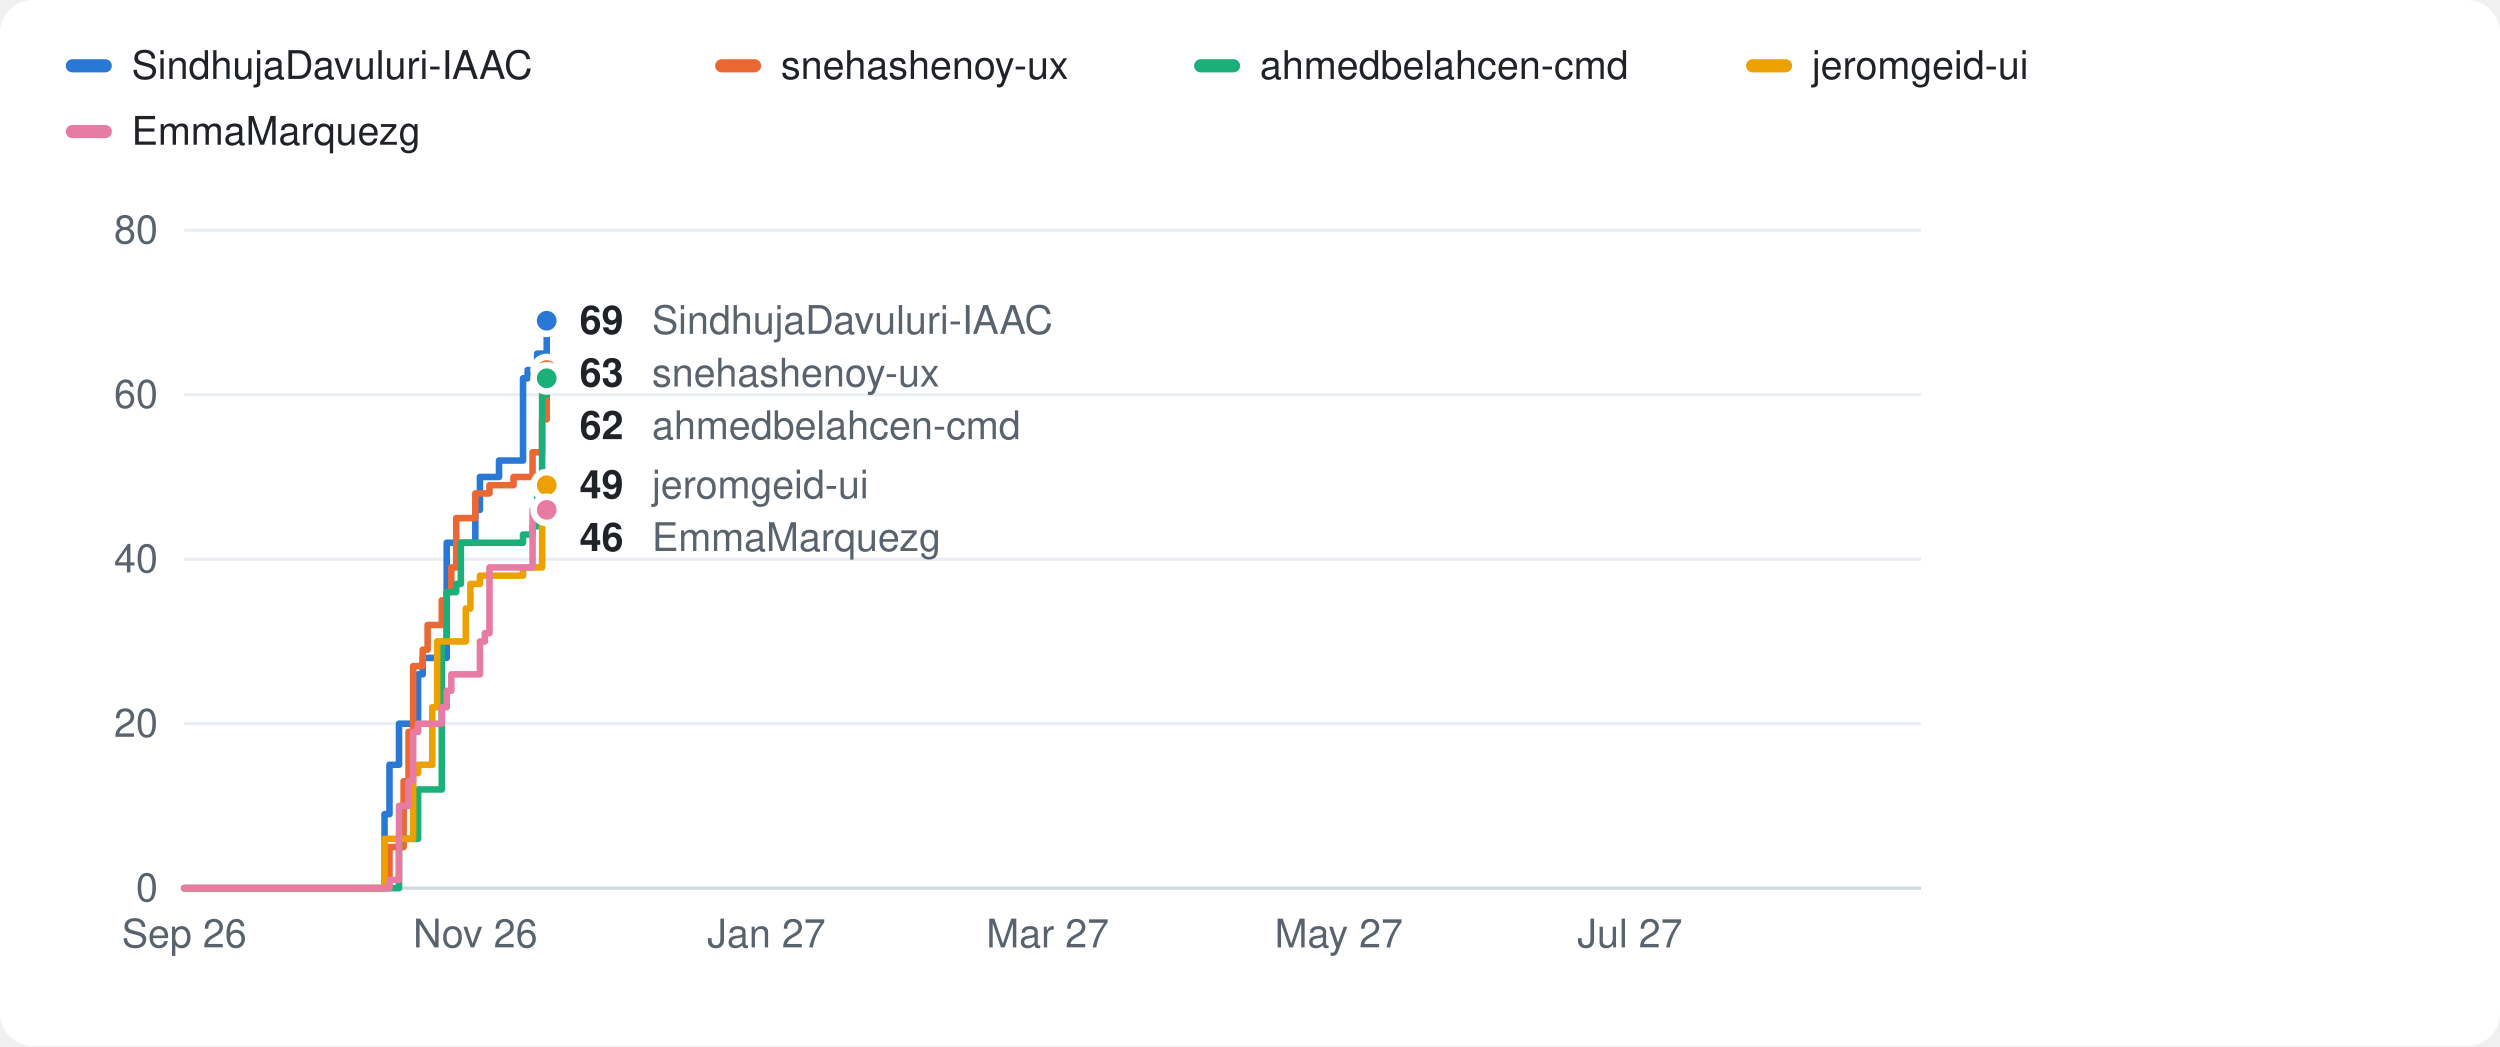
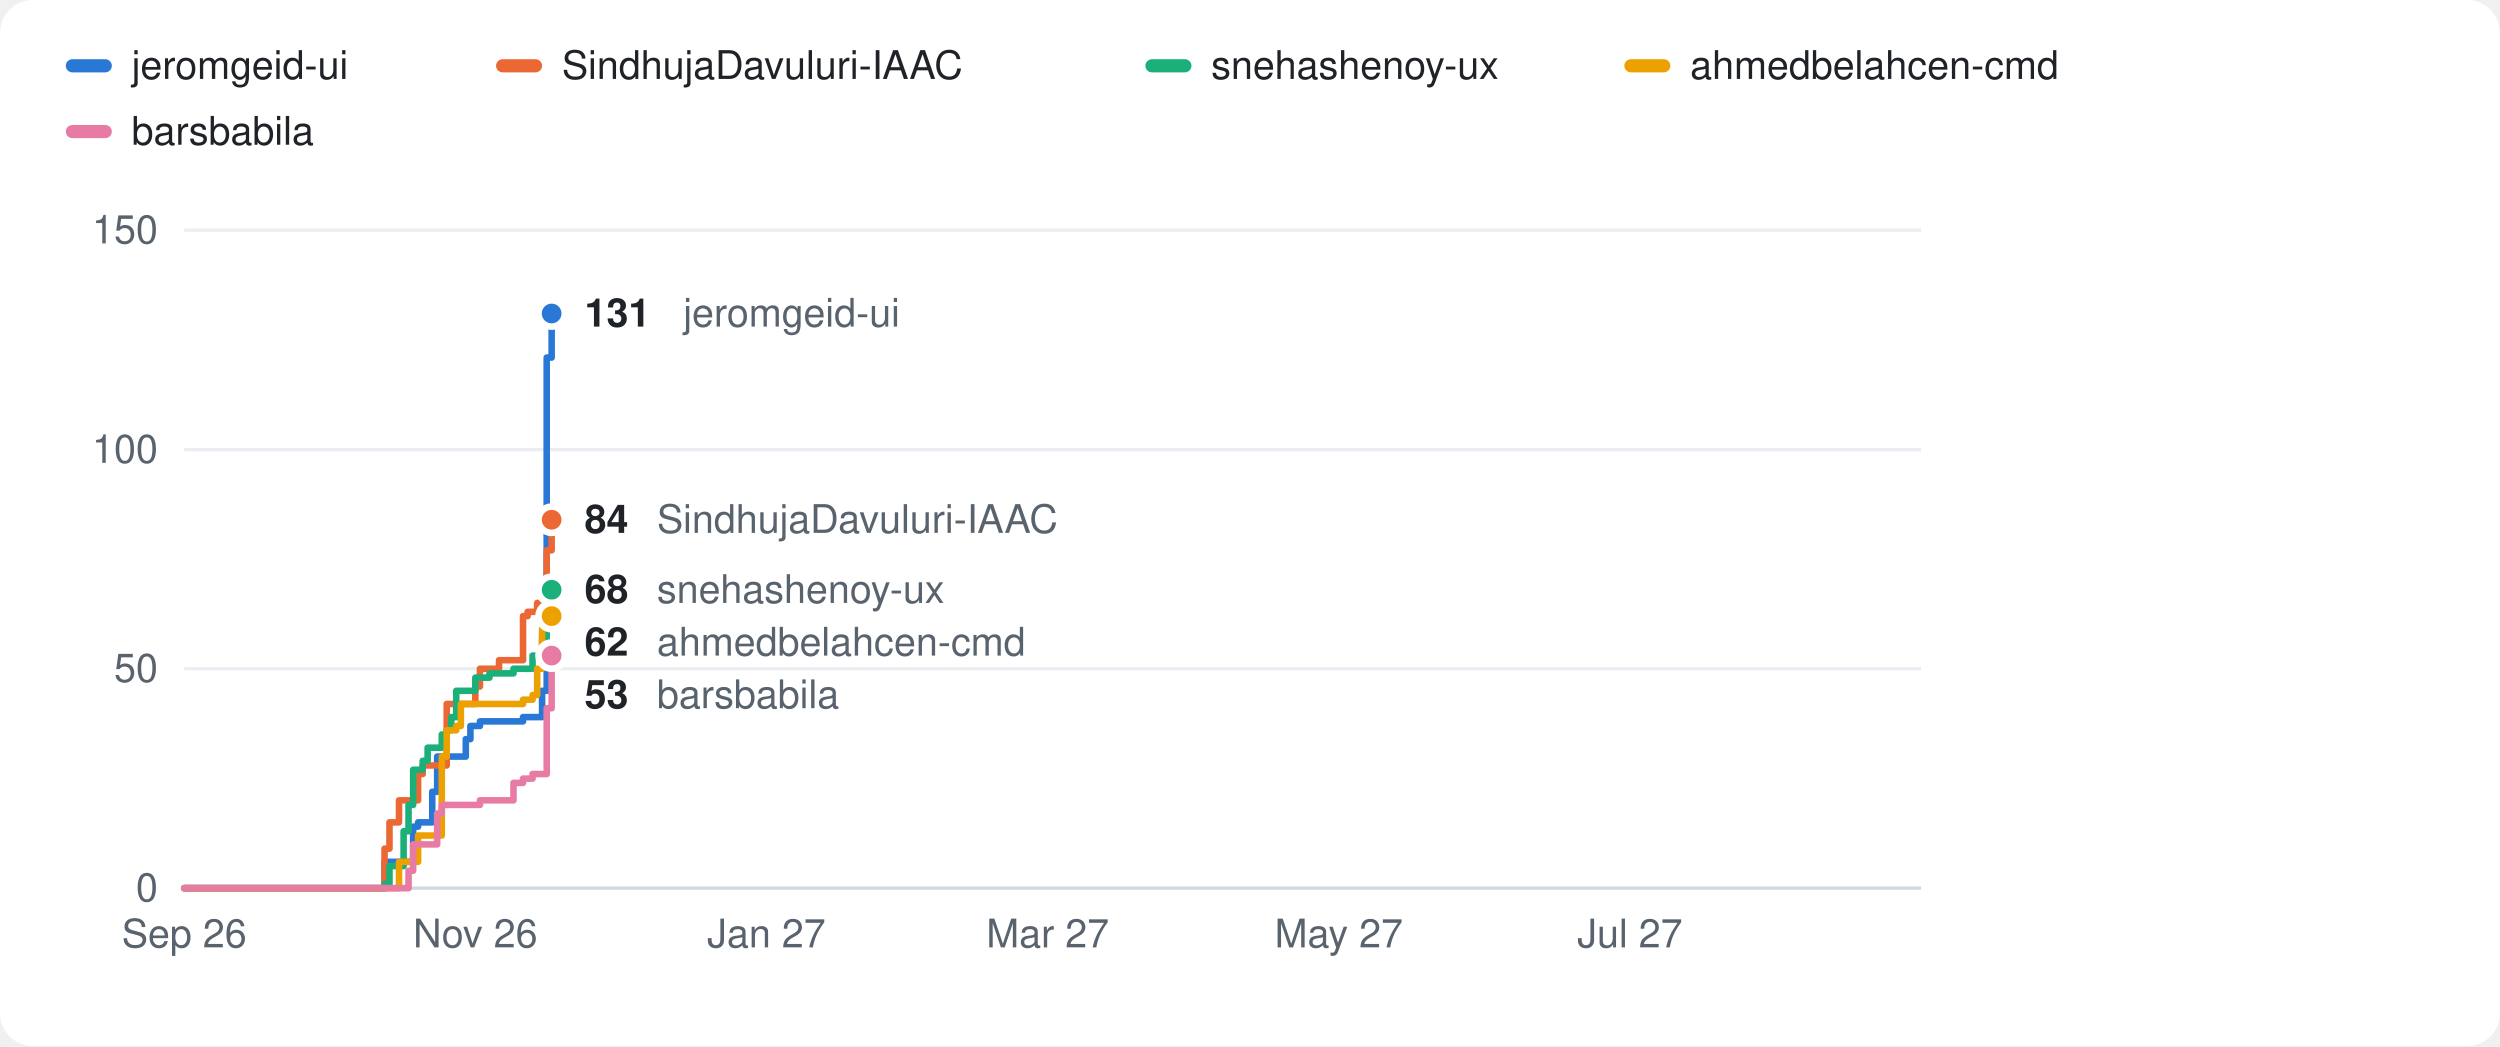
<svg xmlns="http://www.w3.org/2000/svg" width="760" height="318" viewBox="0 0 760 318" role="img" aria-label="Cumulative commits of the top 5 contributors to iaac-maai in academic year 2026/27">
  <style>
.bg{fill:#ffffff} .t1{fill:#1f2328} .t2{fill:#59636e} .grid{stroke:#eaeef2} .axis{stroke:#d1d9e0} .ring{stroke:#ffffff} .total{stroke:#1f2328} .totalf{fill:#1f2328} .area{fill:#1f2328;opacity:.06}
.s0{stroke:#2a78d6} .f0{fill:#2a78d6}
.s1{stroke:#eb6834} .f1{fill:#eb6834}
.s2{stroke:#1baf7a} .f2{fill:#1baf7a}
.s3{stroke:#eda100} .f3{fill:#eda100}
.s4{stroke:#e87ba4} .f4{fill:#e87ba4}
@media (prefers-color-scheme: dark){
  .bg{fill:#0d1117} .t1{fill:#e6edf3} .t2{fill:#9198a1} .grid{stroke:#1f252c} .axis{stroke:#30363d} .ring{stroke:#0d1117} .total{stroke:#e6edf3} .totalf{fill:#e6edf3} .area{fill:#e6edf3;opacity:.08}
  .s0{stroke:#3987e5} .f0{fill:#3987e5}
  .s1{stroke:#d95926} .f1{fill:#d95926}
  .s2{stroke:#199e70} .f2{fill:#199e70}
  .s3{stroke:#c98500} .f3{fill:#c98500}
  .s4{stroke:#d55181} .f4{fill:#d55181}
}
text{font-family:-apple-system,Segoe UI,Helvetica,Arial,sans-serif} .small{font-size:12px} .val{font-size:12px;font-weight:600}
.line{fill:none;stroke-width:2;stroke-linejoin:round;stroke-linecap:round}
</style>
  <rect class="bg" width="760" height="318" rx="10" />
  <rect class="f0" x="20" y="18" width="14" height="4" rx="2" />
-   <text class="small t1" x="40" y="24">SindhujaDavuluri-IAAC</text>
-   <rect class="f1" x="217.4" y="18" width="14" height="4" rx="2" />
-   <text class="small t1" x="237.4" y="24">snehashenoy-ux</text>
-   <rect class="f2" x="363.0" y="18" width="14" height="4" rx="2" />
-   <text class="small t1" x="383.0" y="24">ahmedbelahcen-cmd</text>
-   <rect class="f3" x="530.8" y="18" width="14" height="4" rx="2" />
-   <text class="small t1" x="550.8" y="24">jeromgeid-ui</text>
+   <text class="small t1" x="40" y="24">jeromgeid-ui</text>
+   <rect class="f1" x="150.8" y="18" width="14" height="4" rx="2" />
+   <text class="small t1" x="170.8" y="24">SindhujaDavuluri-IAAC</text>
+   <rect class="f2" x="348.2" y="18" width="14" height="4" rx="2" />
+   <text class="small t1" x="368.2" y="24">snehashenoy-ux</text>
+   <rect class="f3" x="493.8" y="18" width="14" height="4" rx="2" />
+   <text class="small t1" x="513.8" y="24">ahmedbelahcen-cmd</text>
  <rect class="f4" x="20" y="38" width="14" height="4" rx="2" />
-   <text class="small t1" x="40" y="44">EmmaMarquezg</text>
+   <text class="small t1" x="40" y="44">barsbabila</text>
  <line class="axis" x1="56" x2="584" y1="270.0" y2="270.0" stroke-width="1" />
  <text class="small t2" x="48" y="274.0" text-anchor="end">0</text>
-   <line class="grid" x1="56" x2="584" y1="220.0" y2="220.0" stroke-width="1" />
-   <text class="small t2" x="48" y="224.0" text-anchor="end">20</text>
-   <line class="grid" x1="56" x2="584" y1="170.0" y2="170.0" stroke-width="1" />
-   <text class="small t2" x="48" y="174.0" text-anchor="end">40</text>
-   <line class="grid" x1="56" x2="584" y1="120.0" y2="120.0" stroke-width="1" />
-   <text class="small t2" x="48" y="124.0" text-anchor="end">60</text>
+   <line class="grid" x1="56" x2="584" y1="203.3" y2="203.3" stroke-width="1" />
+   <text class="small t2" x="48" y="207.3" text-anchor="end">50</text>
+   <line class="grid" x1="56" x2="584" y1="136.7" y2="136.7" stroke-width="1" />
+   <text class="small t2" x="48" y="140.7" text-anchor="end">100</text>
  <line class="grid" x1="56" x2="584" y1="70.0" y2="70.0" stroke-width="1" />
-   <text class="small t2" x="48" y="74.0" text-anchor="end">80</text>
-   <polyline class="line s0" points="56.0,270.0 116.9,270.0 116.9,247.5 118.4,247.5 118.4,232.5 121.3,232.5 121.3,220.0 127.1,220.0 127.1,205.0 128.5,205.0 128.5,200.0 135.8,200.0 135.8,165.0 144.5,165.0 144.5,155.0 145.9,155.0 145.9,145.0 151.7,145.0 151.7,140.0 159.0,140.0 159.0,115.0 160.4,115.0 160.4,112.5 163.3,112.5 163.3,107.5 166.2,107.5 166.2,97.5 166.2,97.5" />
-   <polyline class="line s1" points="56.0,270.0 116.9,270.0 116.9,267.5 118.4,267.5 118.4,257.5 122.7,257.5 122.7,237.5 124.2,237.5 124.2,222.5 125.6,222.5 125.6,202.5 128.5,202.5 128.5,197.5 130.0,197.5 130.0,190.0 134.3,190.0 134.3,182.5 135.8,182.5 135.8,180.0 137.2,180.0 137.2,172.5 138.7,172.5 138.7,157.5 144.5,157.5 144.5,150.0 148.8,150.0 148.8,147.5 156.1,147.5 156.1,145.0 161.9,145.0 161.9,137.5 164.8,137.5 164.8,127.5 166.2,127.5 166.2,112.5 166.2,112.5" />
-   <polyline class="line s2" points="56.0,270.0 121.3,270.0 121.3,255.0 127.1,255.0 127.1,240.0 134.3,240.0 134.3,195.0 135.8,195.0 135.8,180.0 138.7,180.0 138.7,177.5 140.1,177.5 140.1,165.0 159.0,165.0 159.0,162.5 161.9,162.5 161.9,160.0 163.3,160.0 163.3,145.0 164.8,145.0 164.8,120.0 166.2,120.0 166.2,115.0 166.2,115.0" />
-   <polyline class="line s3" points="56.0,270.0 116.9,270.0 116.9,255.0 125.6,255.0 125.6,235.0 127.1,235.0 127.1,232.5 131.4,232.5 131.4,215.0 132.9,215.0 132.9,195.0 141.6,195.0 141.6,185.0 143.0,185.0 143.0,177.5 145.9,177.5 145.9,175.0 159.0,175.0 159.0,172.5 164.8,172.5 164.8,157.5 166.2,157.5 166.2,147.5 166.2,147.5" />
-   <polyline class="line s4" points="56.0,270.0 118.4,270.0 118.4,267.5 121.3,267.5 121.3,245.0 124.2,245.0 124.2,237.5 125.6,237.5 125.6,222.5 127.1,222.5 127.1,220.0 134.3,220.0 134.3,215.0 135.8,215.0 135.8,210.0 137.2,210.0 137.2,205.0 145.9,205.0 145.9,195.0 147.4,195.0 147.4,192.5 148.8,192.5 148.8,172.5 161.9,172.5 161.9,155.0 166.2,155.0" />
-   <circle class="f0 ring" cx="166.2" cy="97.5" r="4" stroke-width="2" />
-   <circle class="f1 ring" cx="166.2" cy="112.5" r="4" stroke-width="2" />
-   <circle class="f2 ring" cx="166.2" cy="115.0" r="4" stroke-width="2" />
-   <circle class="f3 ring" cx="166.2" cy="147.5" r="4" stroke-width="2" />
-   <circle class="f4 ring" cx="166.2" cy="155.0" r="4" stroke-width="2" />
-   <text class="val t1" x="176.2" y="101.5">69</text>
-   <text class="small t2" x="198.2" y="101.5">SindhujaDavuluri-IAAC</text>
-   <text class="val t1" x="176.2" y="117.5">63</text>
-   <text class="small t2" x="198.2" y="117.5">snehashenoy-ux</text>
-   <text class="val t1" x="176.2" y="133.5">62</text>
-   <text class="small t2" x="198.2" y="133.5">ahmedbelahcen-cmd</text>
-   <text class="val t1" x="176.2" y="151.5">49</text>
-   <text class="small t2" x="198.2" y="151.5">jeromgeid-ui</text>
-   <text class="val t1" x="176.2" y="167.5">46</text>
-   <text class="small t2" x="198.2" y="167.5">EmmaMarquezg</text>
+   <text class="small t2" x="48" y="74.0" text-anchor="end">150</text>
+   <polyline class="line s0" points="56.0,270.0 116.9,270.0 116.9,262.0 125.6,262.0 125.6,251.3 127.1,251.3 127.1,250.0 131.4,250.0 131.4,240.7 132.9,240.7 132.9,230.0 141.6,230.0 141.6,224.7 143.0,224.7 143.0,220.7 145.9,220.7 145.9,219.3 159.0,219.3 159.0,218.0 164.8,218.0 164.8,210.0 166.2,210.0 166.2,108.7 167.7,108.7 167.7,95.3 167.7,95.3" />
+   <polyline class="line s1" points="56.0,270.0 116.9,270.0 116.9,258.0 118.4,258.0 118.4,250.0 121.3,250.0 121.3,243.3 127.1,243.3 127.1,235.3 128.5,235.3 128.5,232.7 135.8,232.7 135.8,214.0 144.5,214.0 144.5,208.7 145.9,208.7 145.9,203.3 151.7,203.3 151.7,200.7 159.0,200.7 159.0,187.3 160.4,187.3 160.4,186.0 163.3,186.0 163.3,183.3 166.2,183.3 166.2,167.3 167.7,167.3 167.7,158.0 167.7,158.0" />
+   <polyline class="line s2" points="56.0,270.0 116.9,270.0 116.9,268.7 118.4,268.7 118.4,263.3 122.7,263.3 122.7,252.7 124.2,252.7 124.2,244.7 125.6,244.7 125.6,234.0 128.5,234.0 128.5,231.3 130.0,231.3 130.0,227.3 134.3,227.3 134.3,223.3 135.8,223.3 135.8,222.0 137.2,222.0 137.2,218.0 138.7,218.0 138.7,210.0 144.5,210.0 144.5,206.0 148.8,206.0 148.8,204.7 156.1,204.7 156.1,203.3 161.9,203.3 161.9,199.3 164.8,199.3 164.8,194.0 166.2,194.0 166.2,180.7 167.7,180.7 167.7,179.3 167.7,179.3" />
+   <polyline class="line s3" points="56.0,270.0 121.3,270.0 121.3,262.0 127.1,262.0 127.1,254.0 134.3,254.0 134.3,230.0 135.8,230.0 135.8,222.0 138.7,222.0 138.7,220.7 140.1,220.7 140.1,214.0 159.0,214.0 159.0,212.7 161.9,212.7 161.9,211.3 163.3,211.3 163.3,203.3 164.8,203.3 164.8,190.0 166.2,190.0 166.2,187.3 167.7,187.3" />
+   <polyline class="line s4" points="56.0,270.0 124.2,270.0 124.2,264.7 125.6,264.7 125.6,256.7 132.9,256.7 132.9,247.3 134.3,247.3 134.3,244.7 145.9,244.7 145.9,243.3 156.1,243.3 156.1,238.0 159.0,238.0 159.0,236.7 161.9,236.7 161.9,235.3 166.2,235.3 166.2,215.3 167.7,215.3 167.7,199.3 167.7,199.3" />
+   <circle class="f0 ring" cx="167.7" cy="95.3" r="4" stroke-width="2" />
+   <circle class="f1 ring" cx="167.7" cy="158.0" r="4" stroke-width="2" />
+   <circle class="f2 ring" cx="167.7" cy="179.3" r="4" stroke-width="2" />
+   <circle class="f3 ring" cx="167.7" cy="187.3" r="4" stroke-width="2" />
+   <circle class="f4 ring" cx="167.7" cy="199.3" r="4" stroke-width="2" />
+   <text class="val t1" x="177.7" y="99.3">131</text>
+   <text class="small t2" x="207.7" y="99.3">jeromgeid-ui</text>
+   <text class="val t1" x="177.7" y="162.0">84</text>
+   <text class="small t2" x="199.7" y="162.0">SindhujaDavuluri-IAAC</text>
+   <text class="val t1" x="177.7" y="183.3">68</text>
+   <text class="small t2" x="199.7" y="183.3">snehashenoy-ux</text>
+   <text class="val t1" x="177.7" y="199.3">62</text>
+   <text class="small t2" x="199.7" y="199.3">ahmedbelahcen-cmd</text>
+   <text class="val t1" x="177.7" y="215.3">53</text>
+   <text class="small t2" x="199.7" y="215.3">barsbabila</text>
  <text class="small t2" x="56.0" y="288.0" text-anchor="middle">Sep 26</text>
  <text class="small t2" x="144.5" y="288.0" text-anchor="middle">Nov 26</text>
  <text class="small t2" x="233.0" y="288.0" text-anchor="middle">Jan 27</text>
  <text class="small t2" x="318.5" y="288.0" text-anchor="middle">Mar 27</text>
  <text class="small t2" x="407.0" y="288.0" text-anchor="middle">May 27</text>
  <text class="small t2" x="495.5" y="288.0" text-anchor="middle">Jul 27</text>
</svg>
